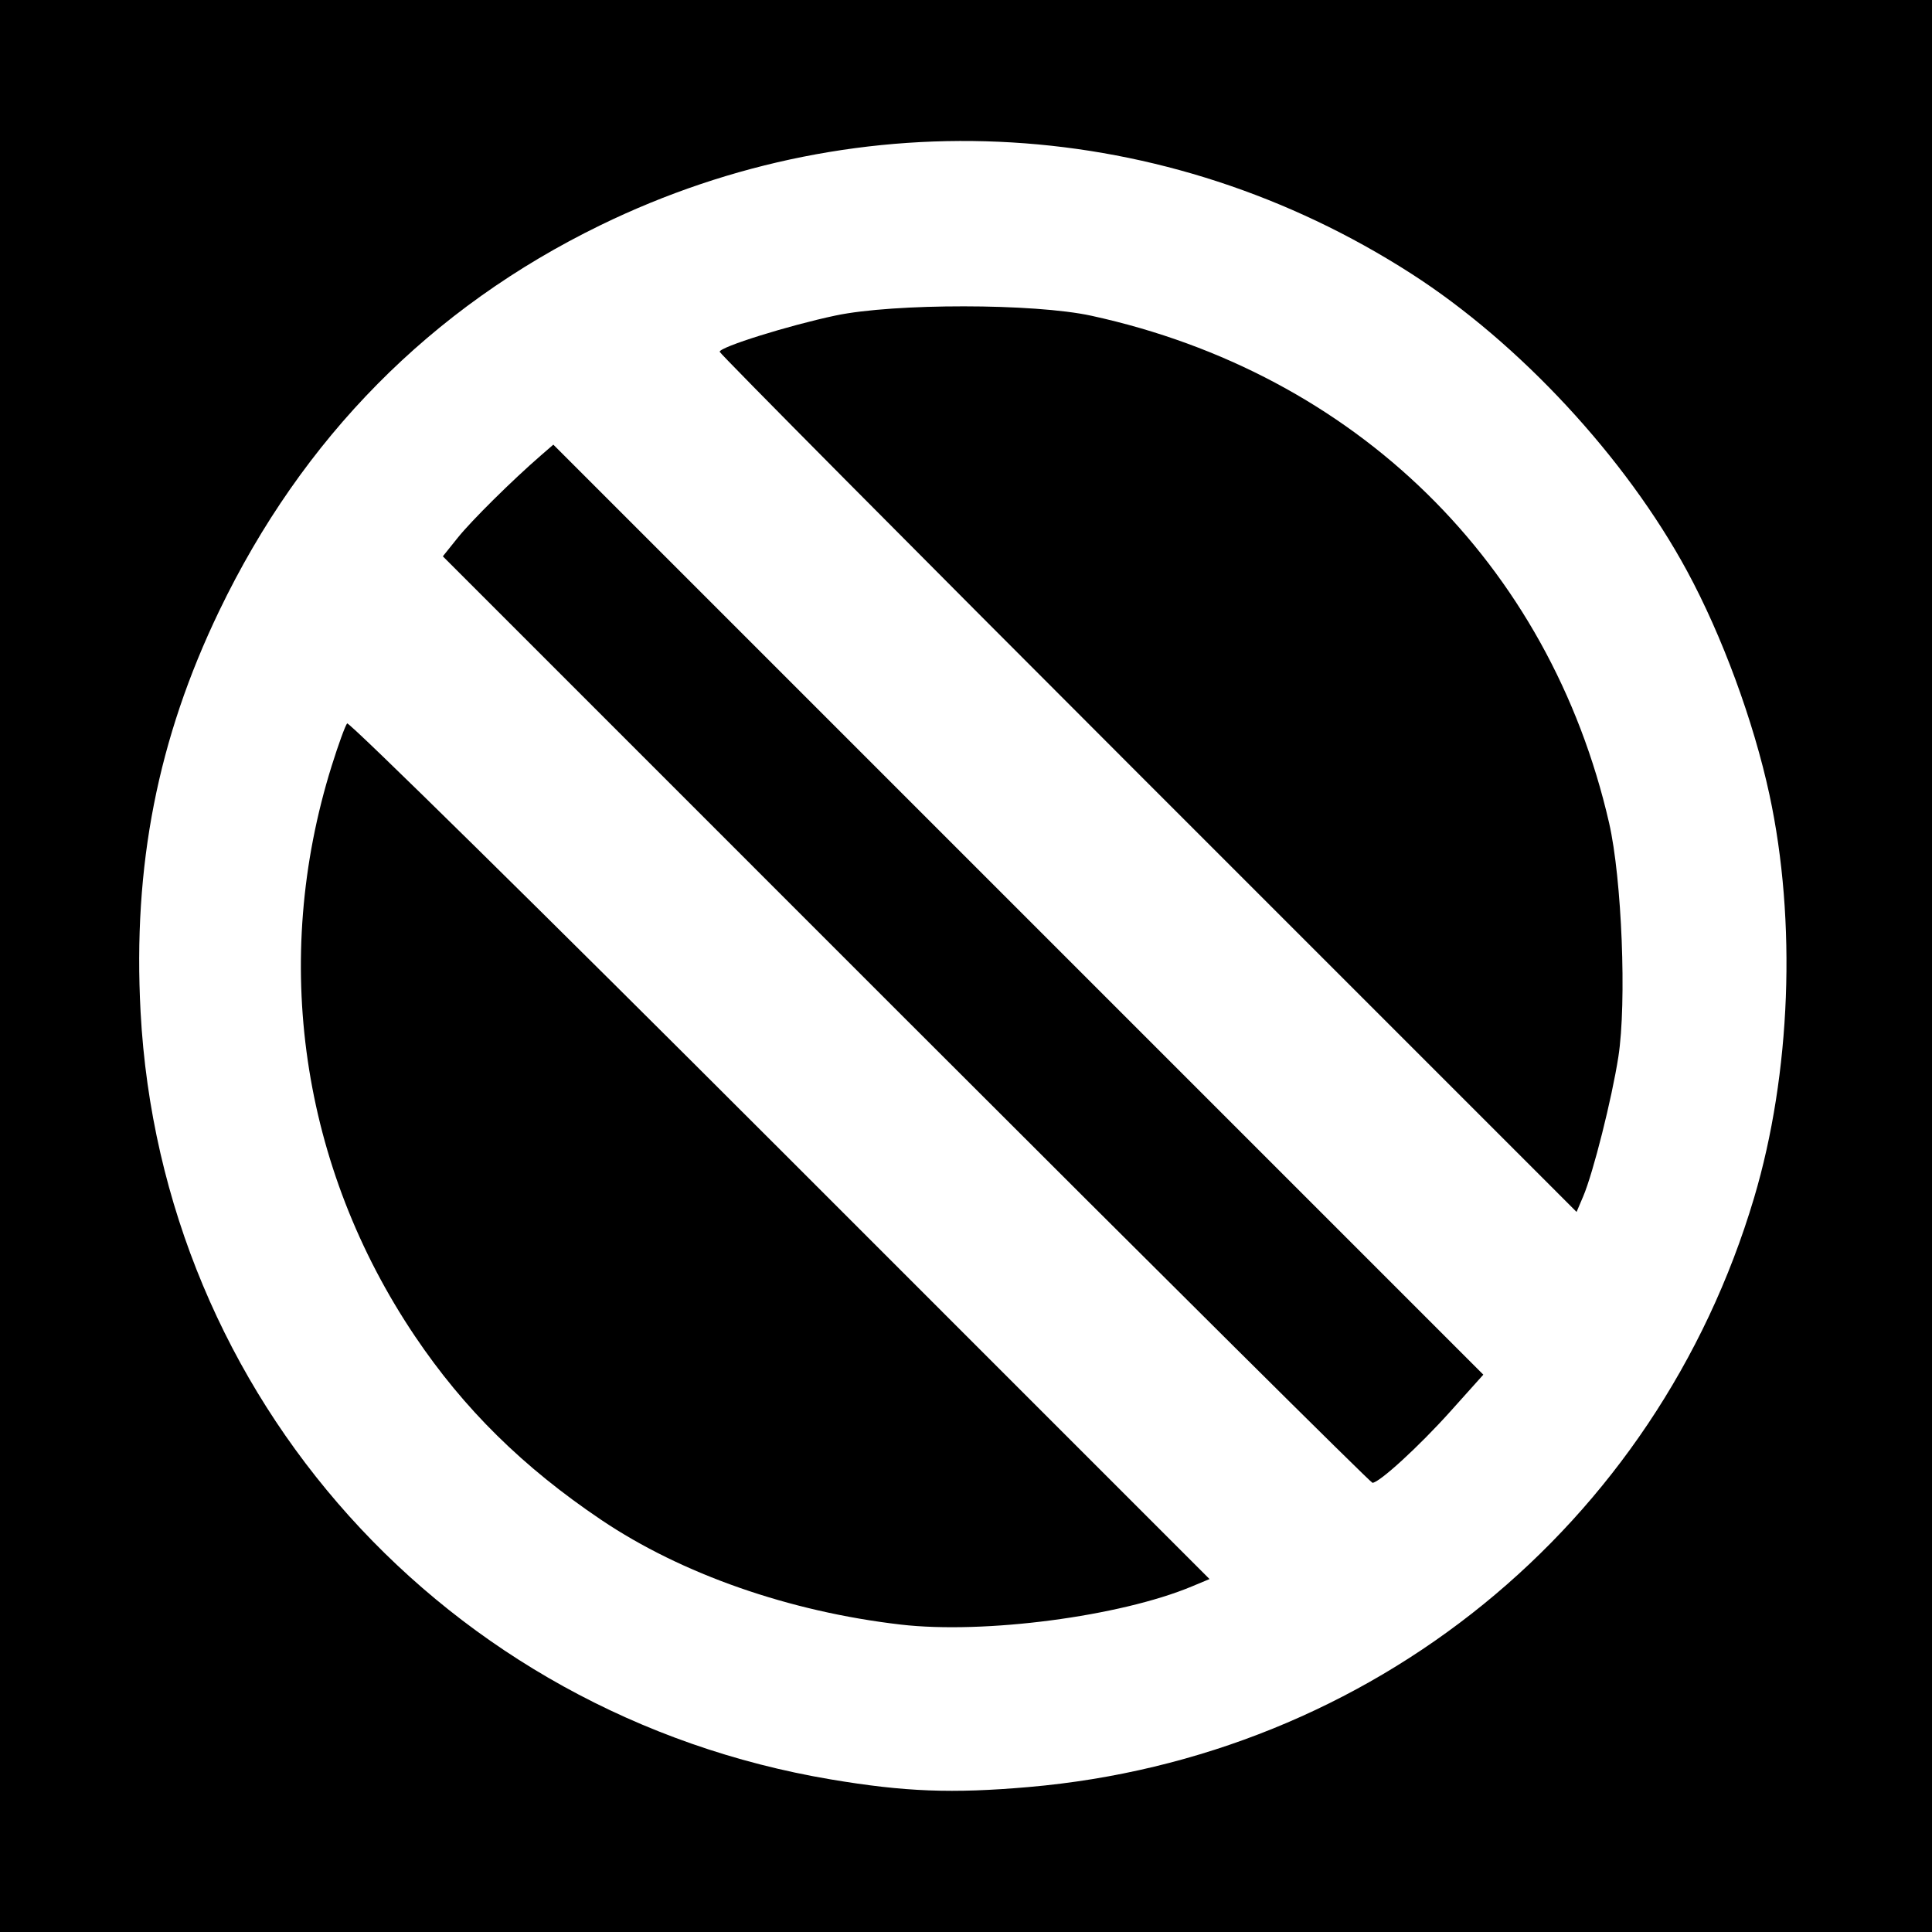
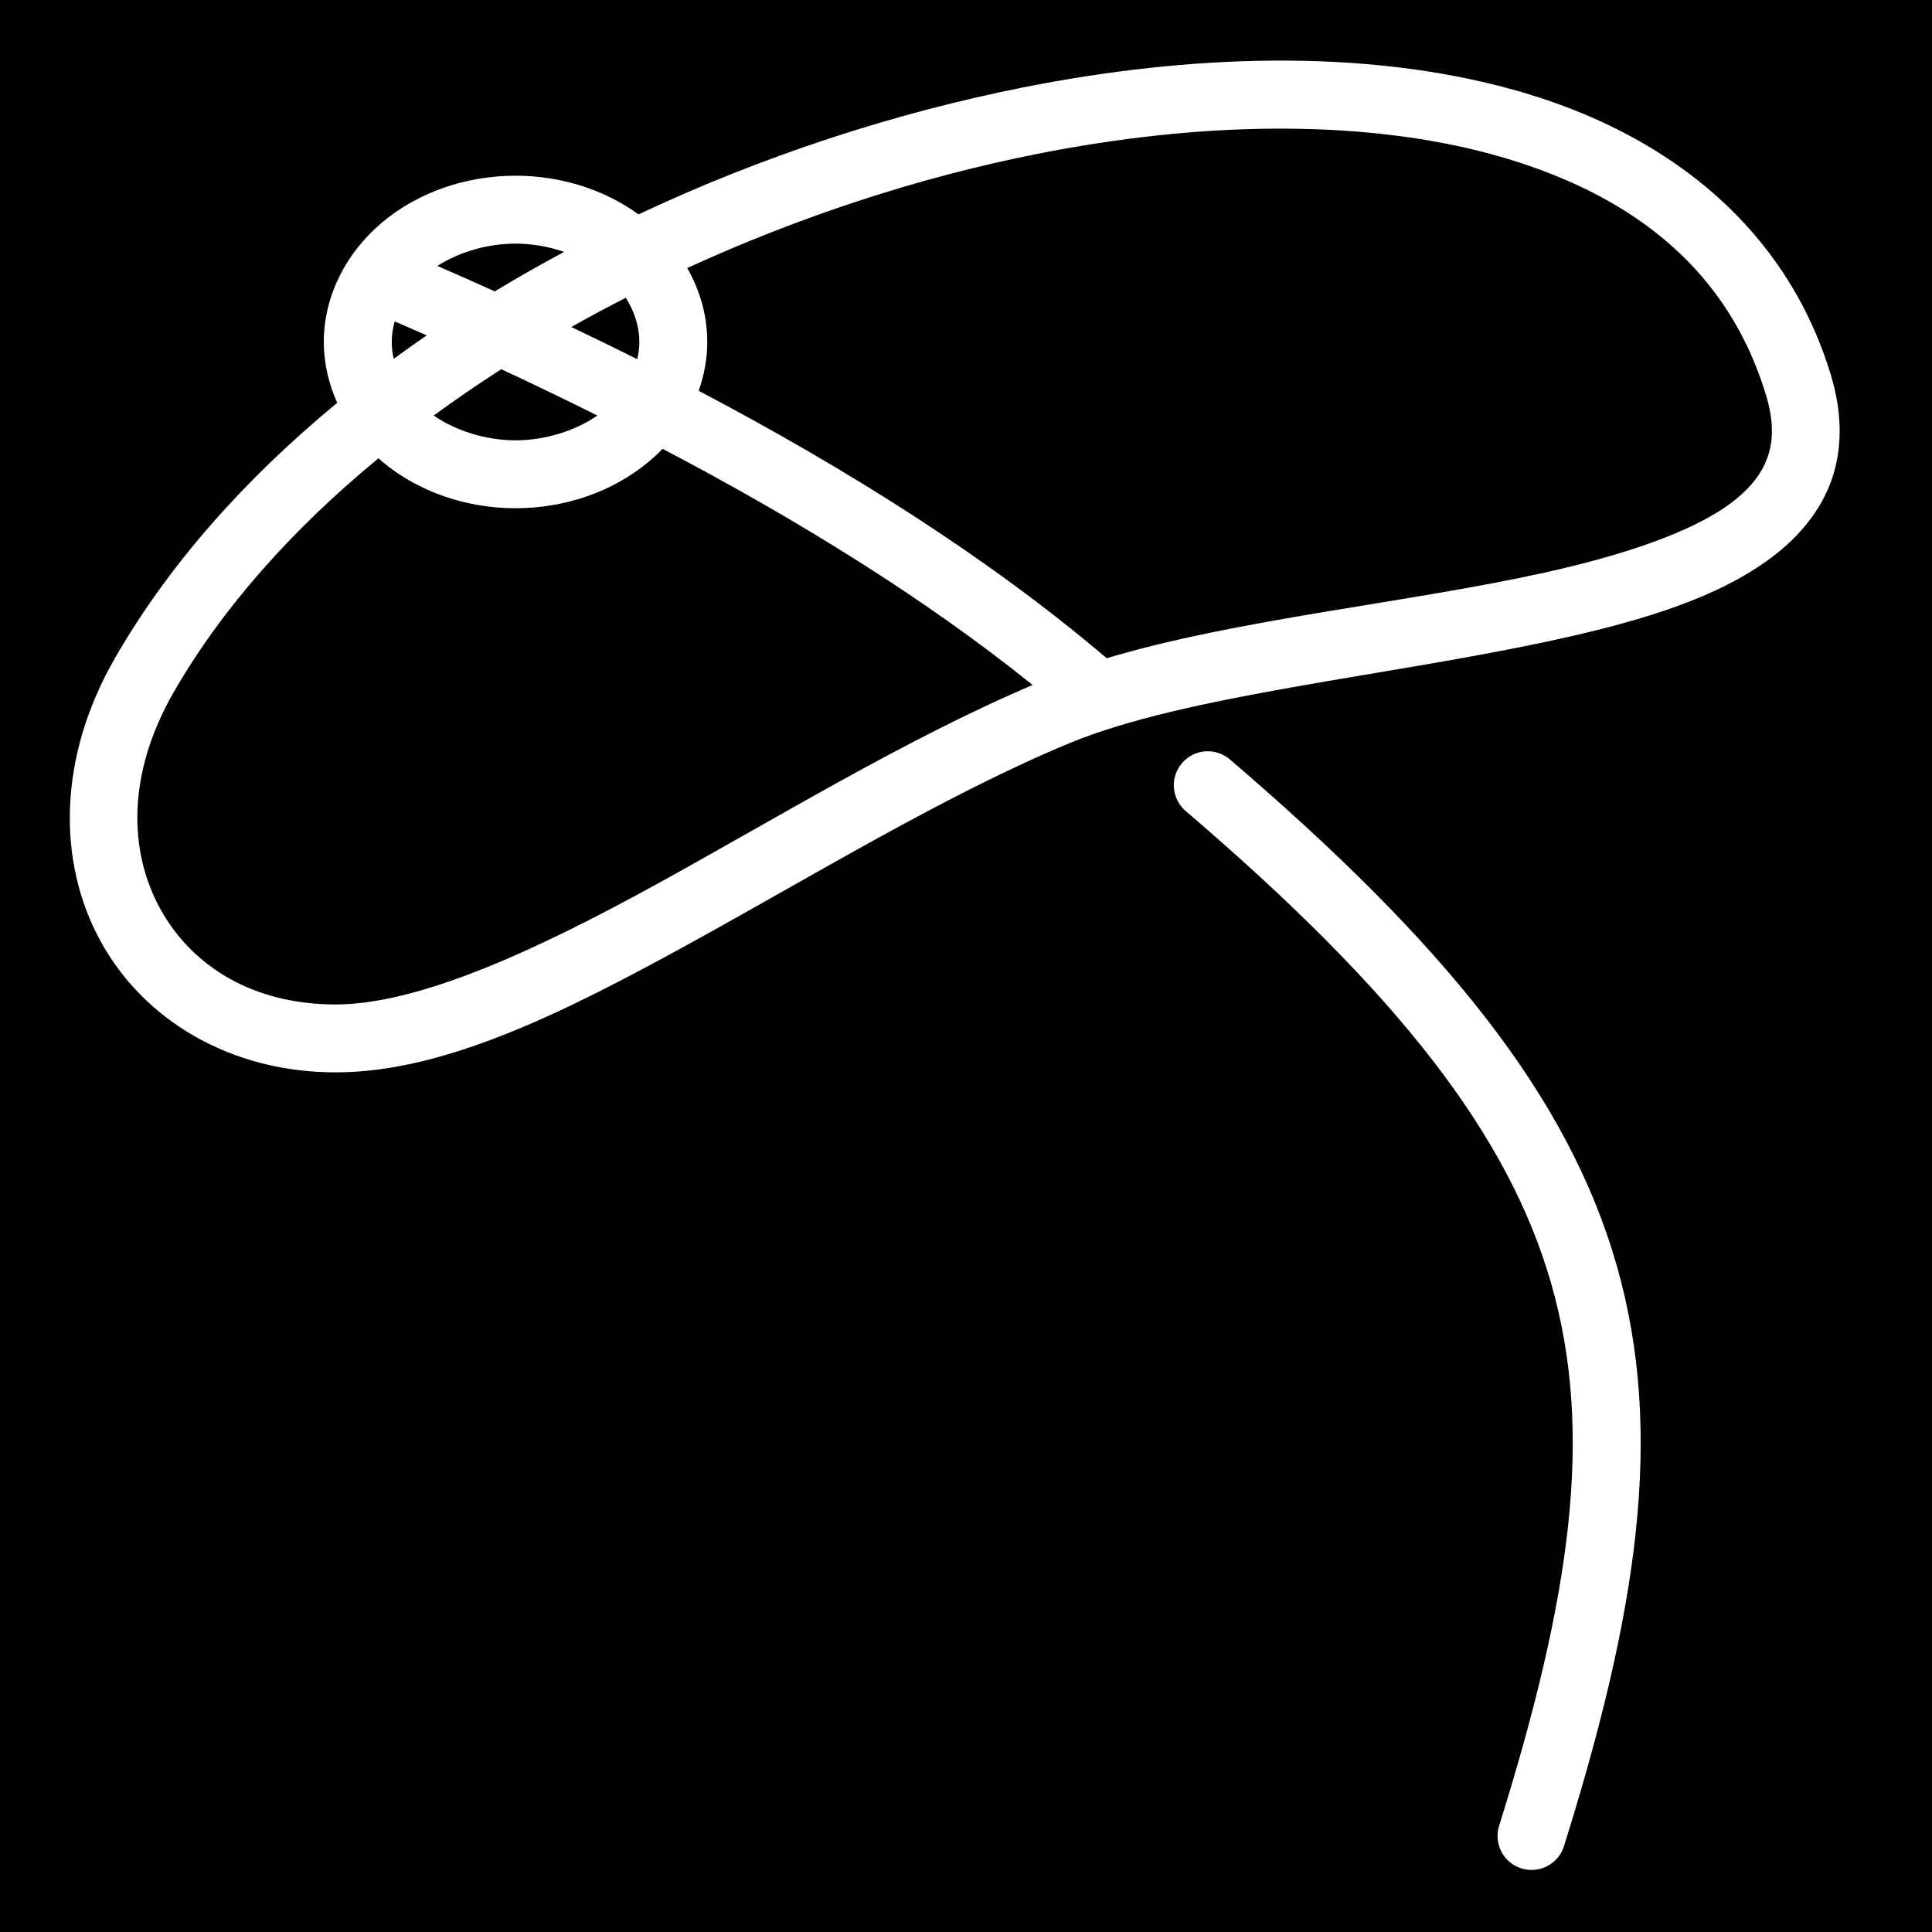
- <svg xmlns="http://www.w3.org/2000/svg" id="svg2" version="1.1" width="400" height="400">
-   <defs id="defs6" />
-   <path style="fill:#000000;fill-opacity:1;stroke:none" d="m 0,0 400,0 0,400 -400,0 z" id="rect3024" />
-   <path id="path2989" style="fill:#ffffff" d="M 237.707,162.207 C 188.918,113.416 149,73.196 149,72.83 c 0,-0.987 14.263,-5.447 24,-7.505 12.086,-2.555 41.138,-2.53 52.947,0.045 54.685,11.924 94.871,51.292 107.201,105.018 2.644,11.521 3.661,37.16 1.92,48.389 -1.35,8.705 -5.225,24.091 -7.286,28.931 l -1.367,3.209 -88.707,-88.712 z m -50.116,48.884 -95.905,-95.908 3.079,-3.842 c 2.853,-3.56 11.306,-11.925 17.266,-17.088 l 2.532,-2.193 96.272,96.275 96.272,96.275 -6.804,7.588 C 293.819,299.432 285.56,307 284.153,307 c -0.362,0 -43.814,-43.159 -96.562,-95.908 z M 186.5,336.353 C 163.433,333.685 141.147,325.898 124.5,314.689 108.291,303.775 96.065,291.723 85.923,276.664 62.314,241.608 56.069,198.865 68.669,158.574 c 1.389,-4.441 2.831,-8.401 3.204,-8.8 0.374,-0.399 40.7,39.296 89.614,88.213 l 88.935,88.939 -3.639,1.52 C 231.884,334.671 203.803,338.355 186.5,336.353 z M 213,369.985 C 283.988,363.828 342.947,315.932 363.163,248 c 7.636,-25.659 8.838,-57.274 3.175,-83.5 -3.284,-15.209 -9.803,-32.903 -17.053,-46.285 C 336.582,94.767 314.573,71.04 292.18,56.653 241.343,23.99 178.516,20.23 124.348,46.608 89.232,63.708 62.632,90.618 45.375,126.5 32.639,152.982 27.492,179.235 29.105,209.5 33.36,289.384 92.357,354.991 172,368.406 c 15.305,2.578 25.128,2.956 41,1.58 z" />
+ <svg xmlns="http://www.w3.org/2000/svg" viewBox="0 0 512 512">
+   <path d="M0 0h512v512H0z" fill="#000000" opacity="1" />
+   <path d="M337.094 16.063c-21.228.17-43.46 2.637-65.906 7.093-34.297 6.81-69.222 18.232-101.97 33.657-9.218-6.683-20.773-10.25-32.593-10.25-13.02 0-25.738 4.318-35.344 12.374-9.605 8.057-15.47 19.56-15.468 31.688.002 5.604 1.268 11.065 3.563 16.125-24.207 19.952-44.59 42.7-59 67.813-15.064 26.25-15.215 53.9-3.72 74.875 11.498 20.973 34.517 34.804 62.47 34.75 28.542-.056 59.887-15.612 93.156-33.875 33.27-18.264 68.27-39.706 101-53.313 31.18-12.96 85.634-17.866 129.97-27.688 22.168-4.91 42-10.9 56.25-21.593 7.125-5.347 12.92-12.15 15.875-20.5 2.954-8.353 2.842-17.892-.188-27.876-11.704-38.574-42.262-63.046-80.78-74.594-19.26-5.774-40.597-8.54-63.094-8.688-1.407-.01-2.804-.01-4.22 0zm.125 18.03c1.328-.01 2.65-.008 3.967 0 21.097.142 40.78 2.735 58.032 7.907 34.502 10.345 58.912 30.144 68.75 62.563 2.173 7.164 1.974 12.31.436 16.656-1.537 4.345-4.607 8.28-9.687 12.093-10.16 7.623-28.176 13.74-49.376 18.437-36.21 8.022-81.14 12.245-116.063 22.688-31.145-26.54-68.817-50.18-108.124-70.875 1.473-4.14 2.28-8.49 2.28-12.938.003-6.907-1.9-13.614-5.31-19.594 29.874-13.7 61.542-24.053 92.593-30.218 21.448-4.258 42.56-6.563 62.5-6.718zm-200.595 30.47c4.395 0 8.808.79 12.875 2.187-6.233 3.344-12.376 6.832-18.375 10.47-5.086-2.306-10.163-4.542-15.22-6.75 5.713-3.65 13.265-5.907 20.72-5.907zm29.22 14.343c2.358 3.726 3.593 7.82 3.593 11.72 0 1.498-.204 3.036-.563 4.56-5.803-2.908-11.64-5.746-17.47-8.53 4.743-2.675 9.56-5.252 14.44-7.75zm-61.25 6.28c2.83 1.222 5.66 2.435 8.5 3.69-2.96 2.033-5.874 4.11-8.75 6.218-.346-1.495-.532-3-.532-4.47 0-1.784.274-3.623.78-5.436zm28.25 12.658c8.508 3.954 17.008 8.064 25.468 12.28-5.81 4.018-13.81 6.564-21.688 6.564-7.877 0-15.88-2.546-21.688-6.563 5.788-4.233 11.76-8.34 17.907-12.28zm42.75 21.094c35.565 18.672 69.578 39.638 98.06 62.593-33.822 14.413-68.17 35.512-100.03 53-32.705 17.955-62.993 31.616-84.563 31.657-22.158.043-38.318-10.252-46.624-25.406-8.307-15.153-8.875-35.608 3.562-57.28 12.935-22.54 31.727-43.46 54.313-62.063.324.29.634.595.968.876 9.606 8.053 22.326 12.374 35.345 12.374 13.02 0 25.74-4.32 35.344-12.375 1.27-1.064 2.49-2.196 3.624-3.374zm144.686 80.156a9 9 0 0 0-5.936 15.937c55.87 47.83 85.364 85.454 96.75 125.157 11.386 39.704 5.165 83.09-13.813 143.657a9.01 9.01 0 1 0 17.19 5.406c19.374-61.833 26.758-109.32 13.936-154.03-12.822-44.713-45.345-85.056-102.375-133.876a9 9 0 0 0-5.75-2.25z" fill="#ffffff" />
</svg>
